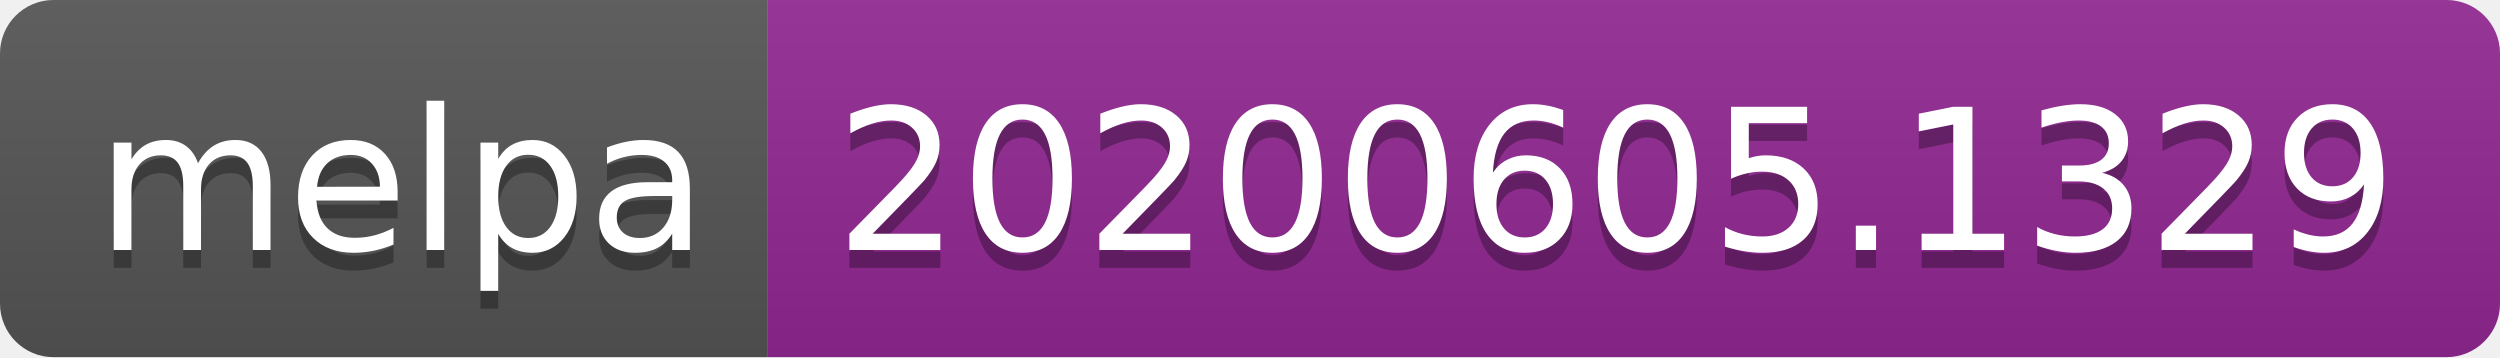
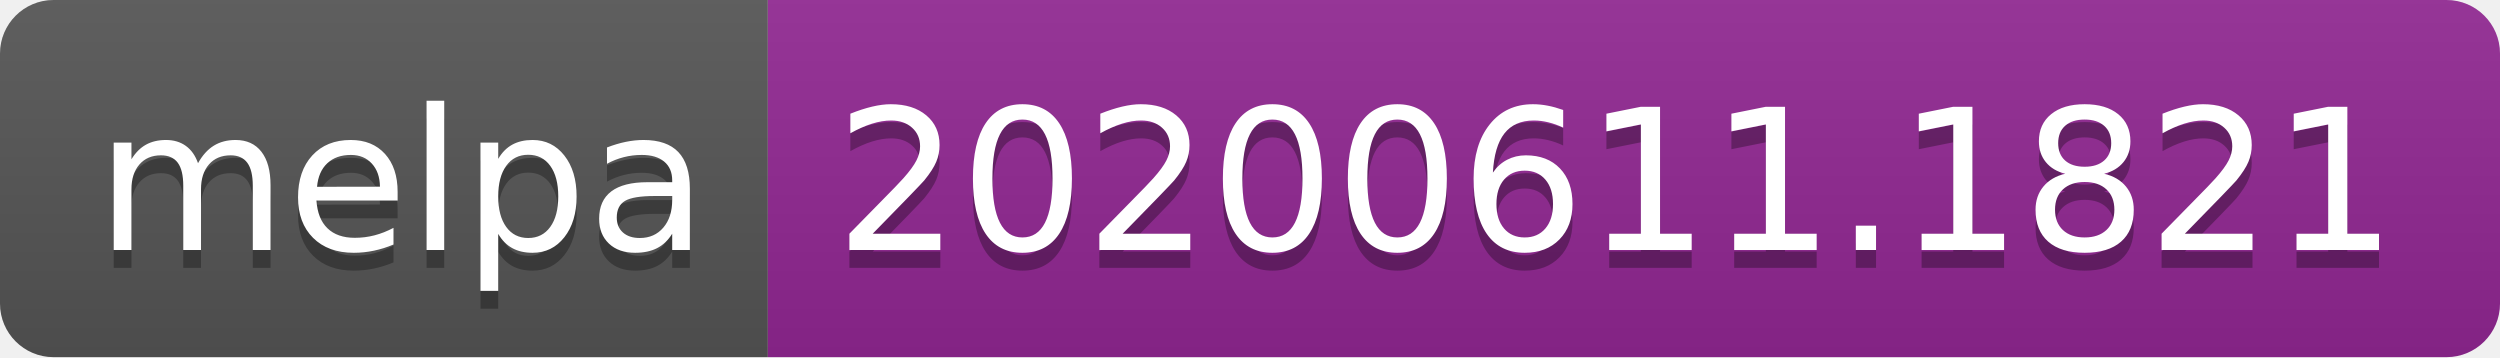
<svg xmlns="http://www.w3.org/2000/svg" width="140" height="20">
  <linearGradient id="s" x2="0" y2="100%">
    <stop offset="0" stop-color="#bbb" stop-opacity=".1" />
    <stop offset="1" stop-opacity=".1" />
  </linearGradient>
  <clipPath id="r">
    <rect width="140" height="20" rx="3" fill="#fff" />
  </clipPath>
  <g clip-path="url(#r)">
    <rect width="43" height="20" fill="#555" />
    <rect x="43" width="97" height="20" fill="#922793" />
    <rect width="140" height="20" fill="url(#s)" />
  </g>
  <g fill="#fff" text-anchor="middle" font-family="Verdana,Geneva,DejaVu Sans,sans-serif" text-rendering="geometricPrecision" font-size="110">
    <text x="225" y="150" fill="#010101" fill-opacity=".3" transform="scale(.1)" textLength="330">melpa</text>
    <text x="225" y="140" transform="scale(.1)" textLength="330">melpa</text>
-     <text x="905" y="150" fill="#010101" fill-opacity=".3" transform="scale(.1)" textLength="870">20200605.1329</text>
-     <text x="905" y="140" transform="scale(.1)" textLength="870">20200605.1329</text>
+     <text x="905" y="150" fill="#010101" fill-opacity=".3" transform="scale(.1)" textLength="870">20200611.1821</text>
+     <text x="905" y="140" transform="scale(.1)" textLength="870">20200611.1821</text>
  </g>
</svg>
